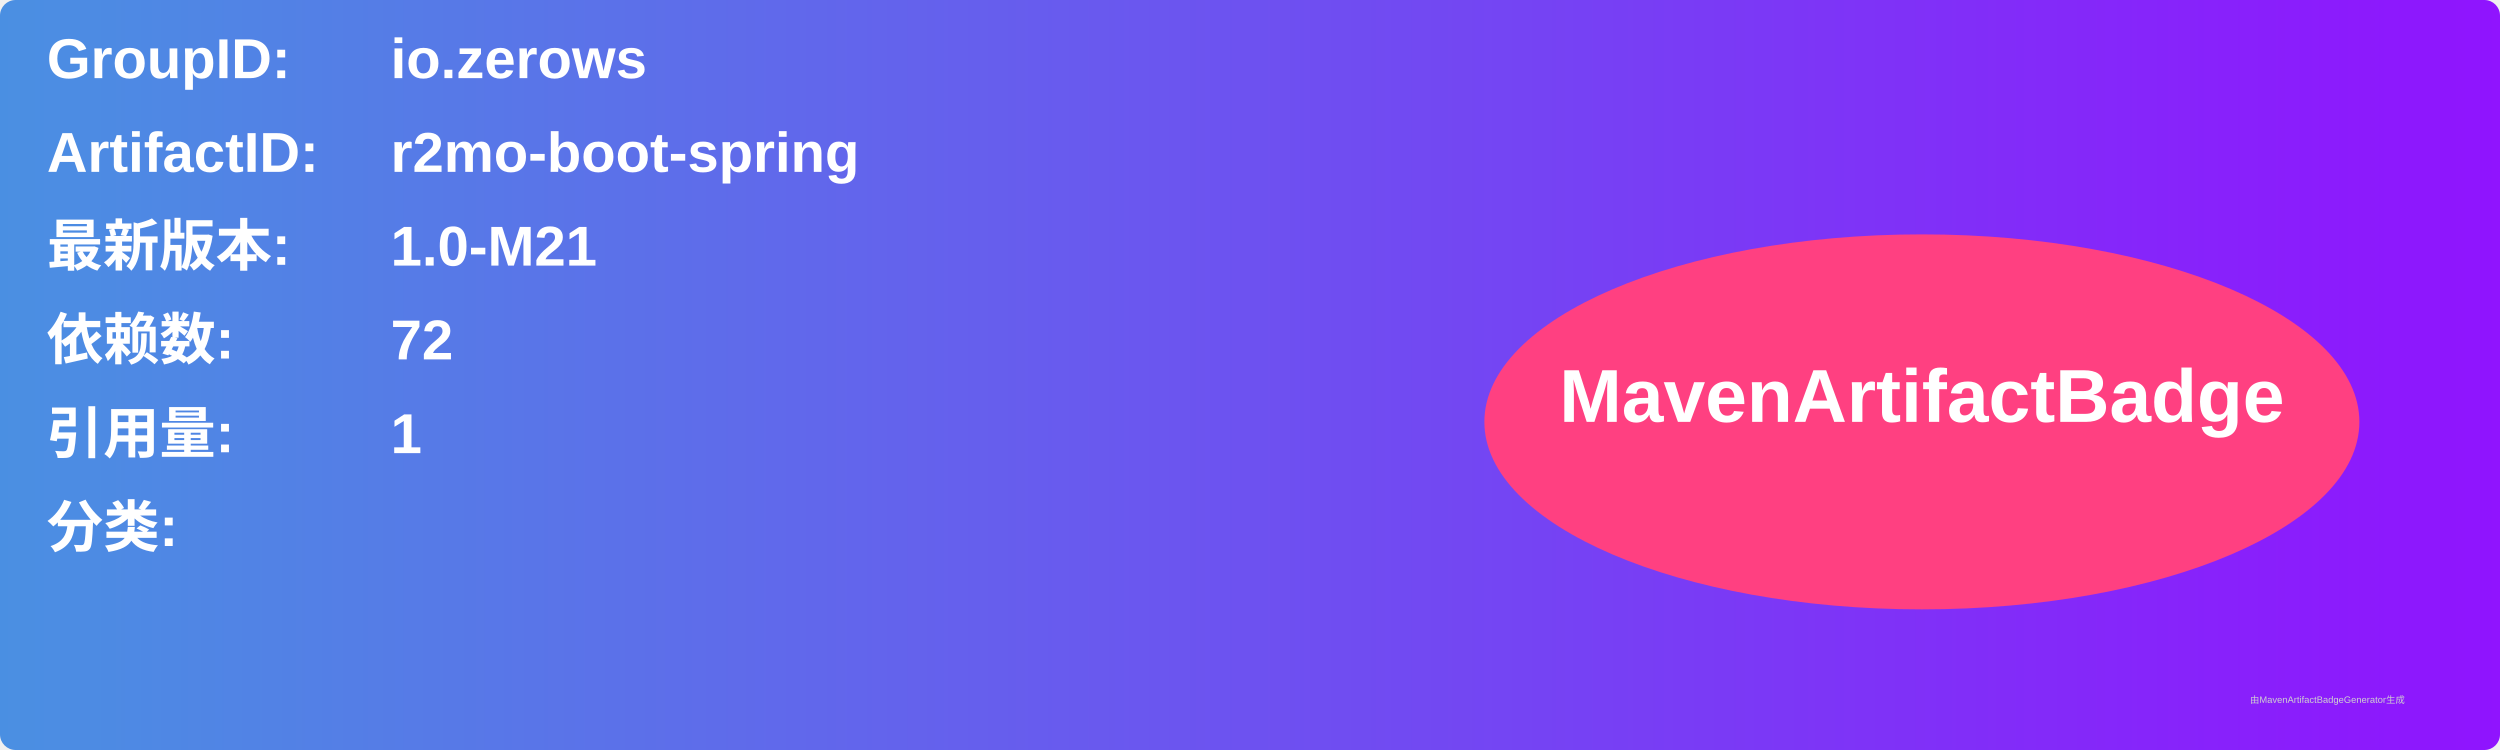
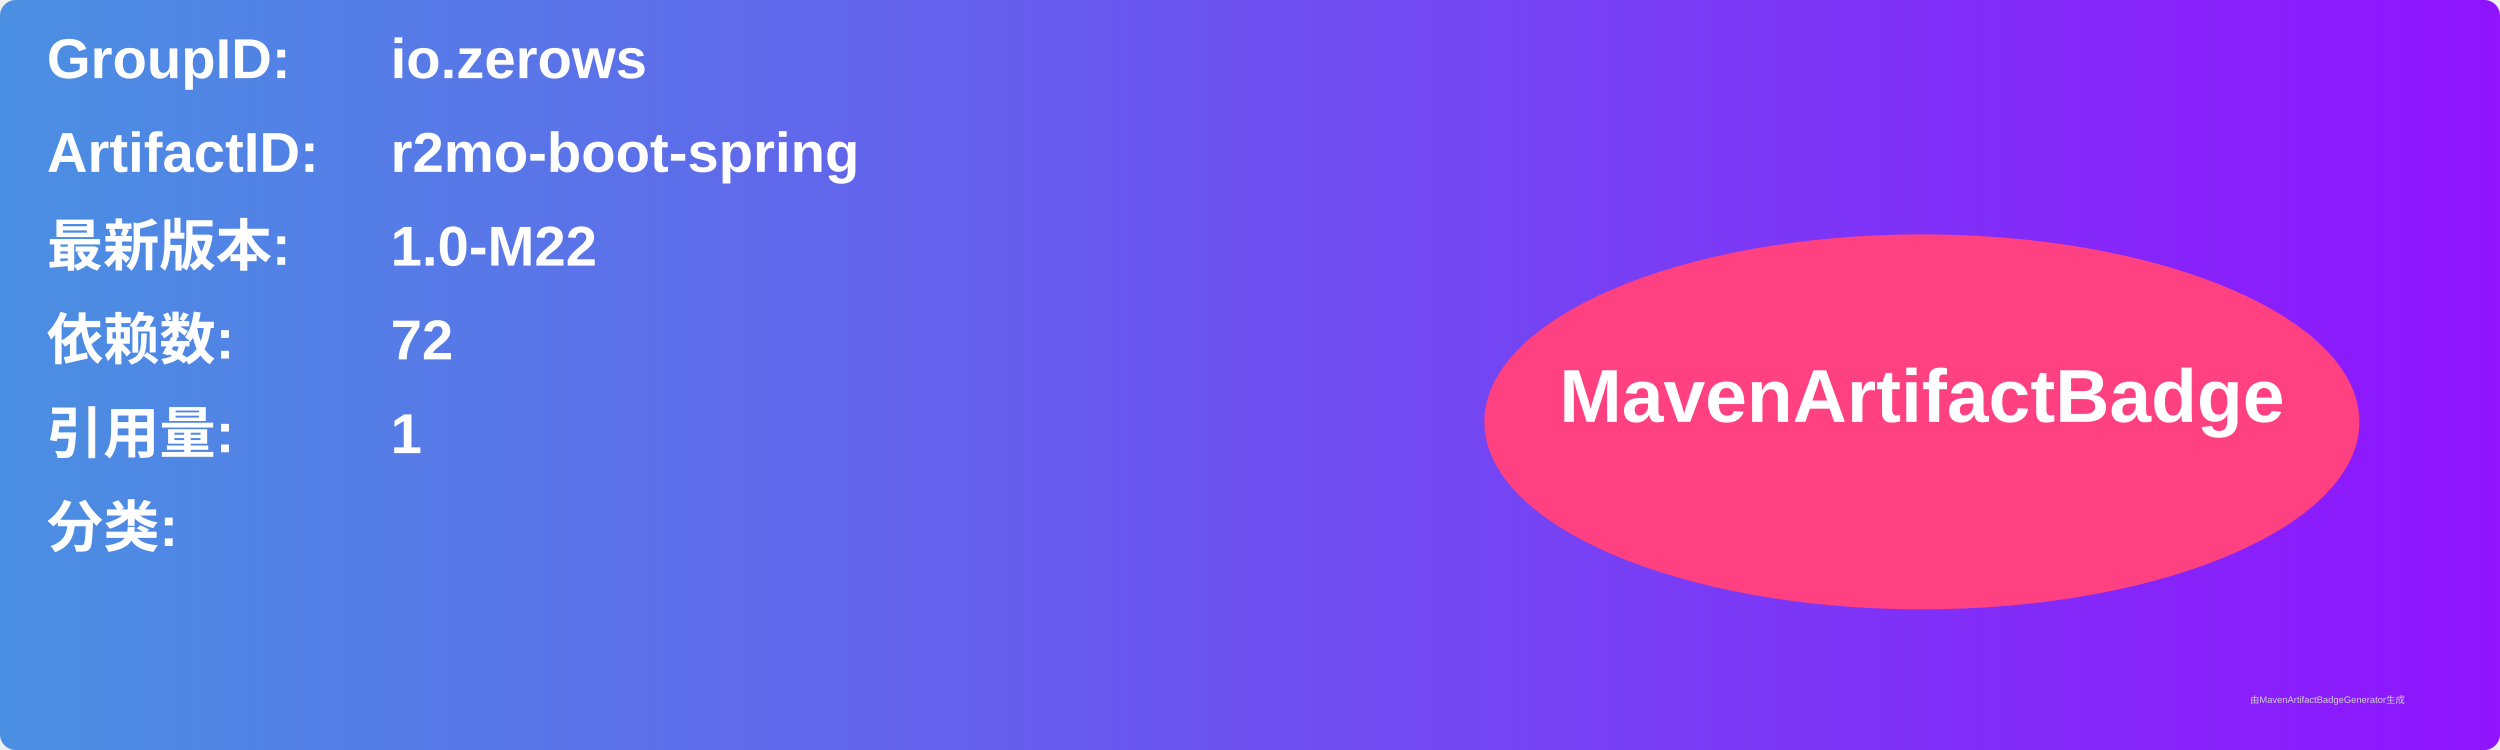
<svg xmlns="http://www.w3.org/2000/svg" width="800" height="240" viewBox="0 0 800 240">
  <linearGradient id="grad" x1="0%" y1="0%" x2="100%" y2="0%">
    <stop offset="0%" stop-color="#4a90e2" />
    <stop offset="100%" stop-color="#9013fe" />
  </linearGradient>
  <rect width="100%" height="100%" rx="5" ry="5" fill="url(#grad)" />
  <g transform="translate(15, 15)">
    <text x="0" y="10" font-family="Arial" font-size="18" fill="white" font-weight="bold" width="260">GroupID:</text>
    <text x="110" y="10" font-family="Arial" font-size="18" fill="white" font-weight="bold" width="460">io.zerows</text>
    <text x="0" y="40" font-family="Arial" font-size="18" fill="white" font-weight="bold" width="260">ArtifactID:</text>
    <text x="110" y="40" font-family="Arial" font-size="18" fill="white" font-weight="bold" width="460">r2mo-boot-spring</text>
    <text x="0" y="70" font-family="Arial" font-size="18" fill="white" font-weight="bold">最新版本:</text>
    <text x="110" y="70" font-family="Arial" font-size="18" fill="white" font-weight="bold">
-       <tspan font-weight="bold">1.0-M21</tspan>
+       <tspan font-weight="bold">1.0-M22</tspan>
    </text>
    <text x="0" y="100" font-family="Arial" font-size="18" fill="white" font-weight="bold">依赖数: </text>
    <text x="110" y="100" font-family="Arial" font-size="18" fill="white">
      <tspan font-weight="bold">72</tspan>
    </text>
    <text x="0" y="130" font-family="Arial" font-size="18" fill="white" font-weight="bold">引用量: </text>
    <text x="110" y="130" font-family="Arial" font-size="18" fill="white">
      <tspan font-weight="bold">1</tspan>
    </text>
    <text x="0" y="160" font-family="Arial" font-size="18" fill="white" font-weight="bold">分类:</text>
    <text x="10" y="190" font-family="Arial" font-size="10" fill="white">
      <tspan font-weight="bold" />
    </text>
    <ellipse cx="600" cy="120" rx="140" ry="60" fill="#ff4081" />
    <text x="600" y="120" text-anchor="middle" font-family="Arial" font-size="24" fill="white" font-weight="bold">MavenArtifactBadge</text>
  </g>
  <text x="720" y="225" font-family="Arial" font-size="3" fill="#d0d0d0">由MavenArtifactBadgeGenerator生成</text>
</svg>
